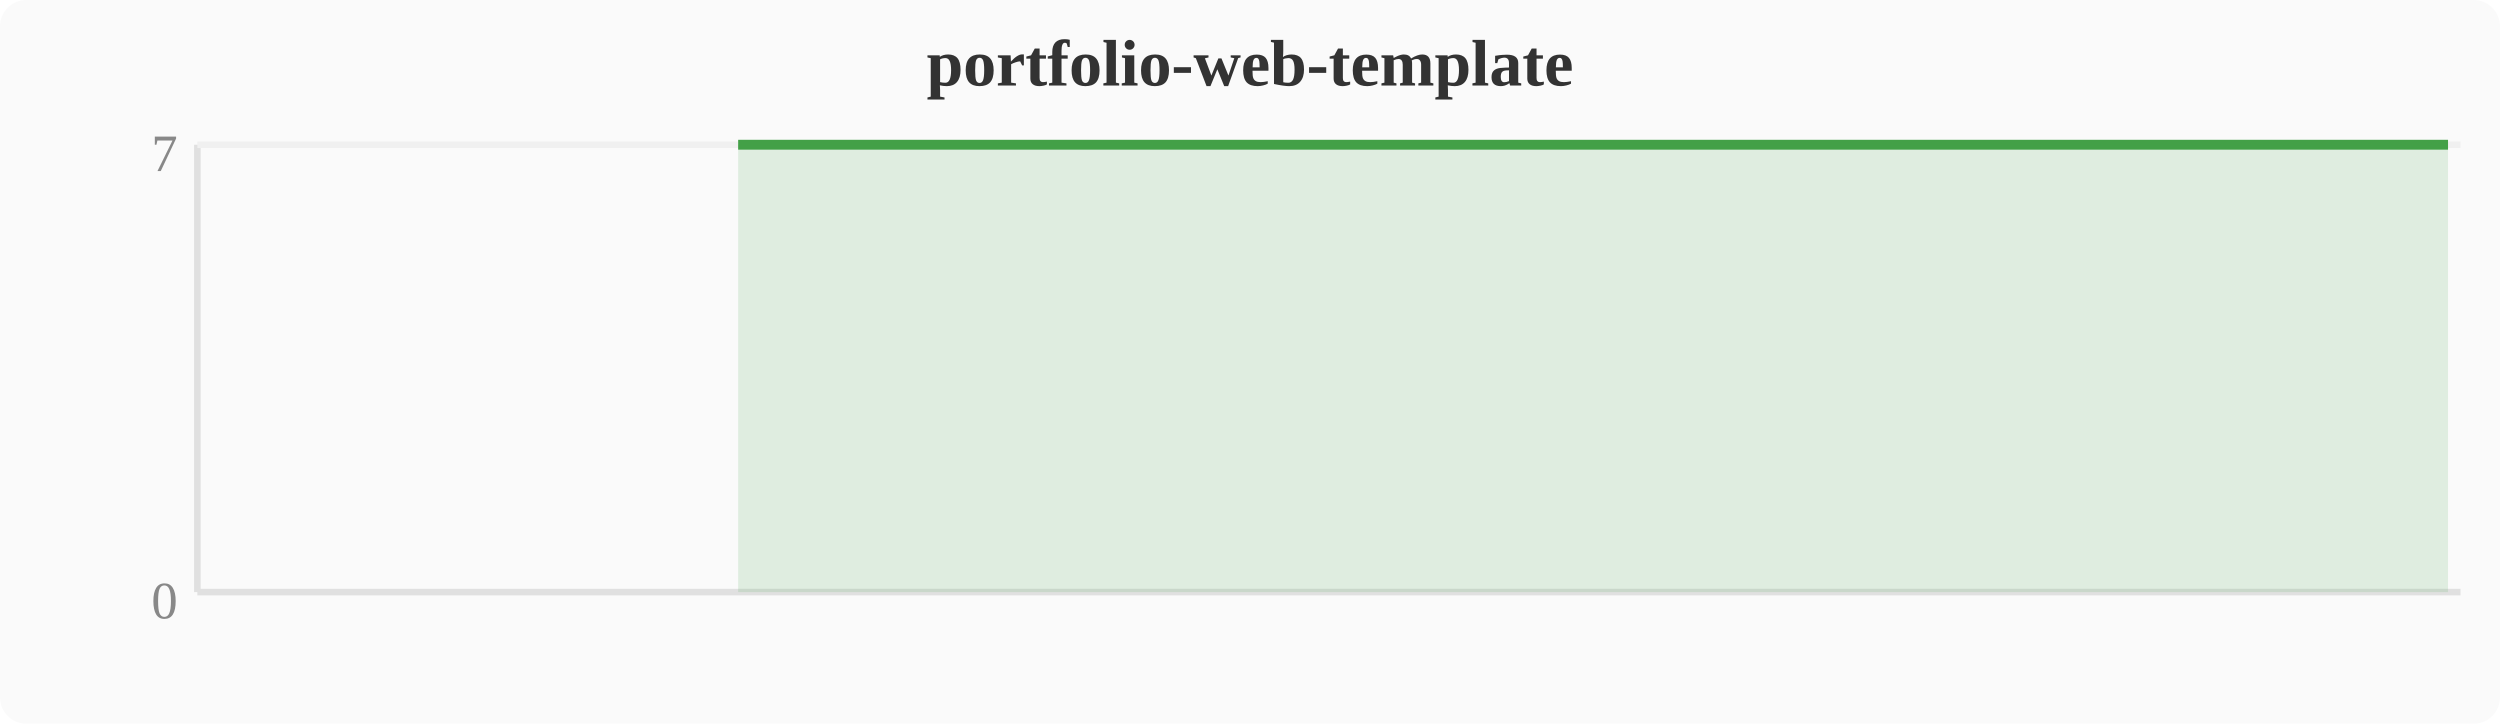
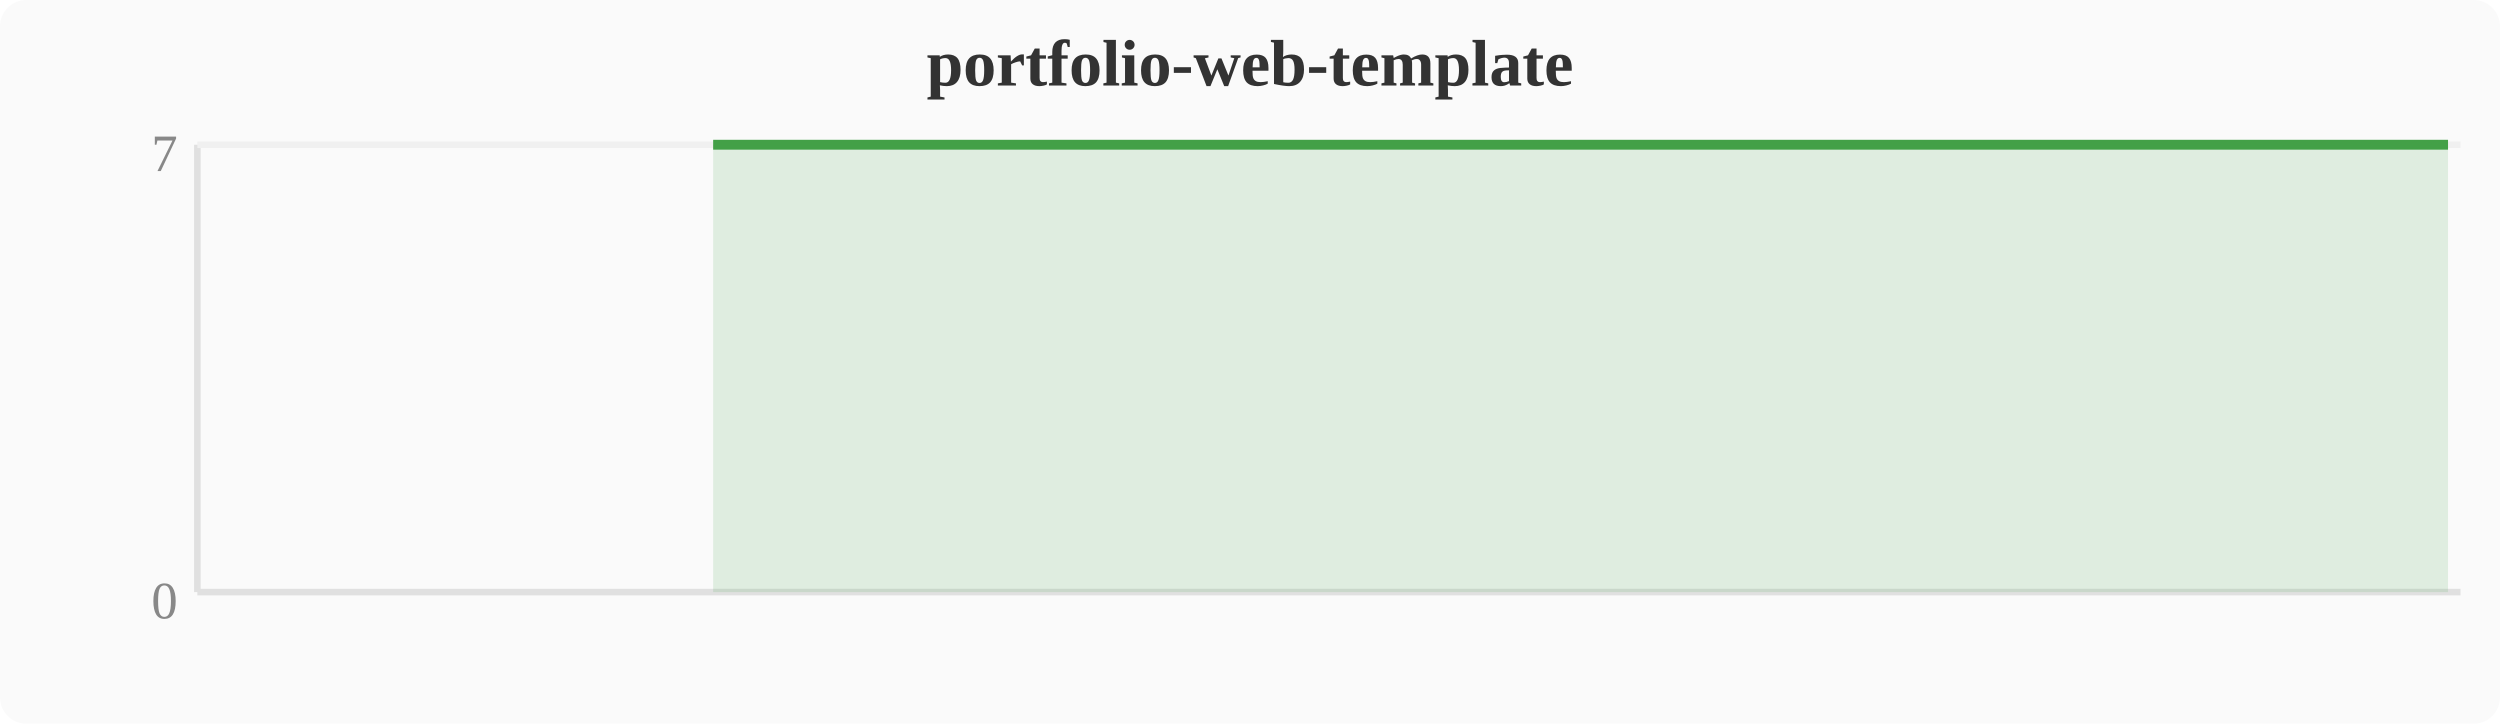
<svg xmlns="http://www.w3.org/2000/svg" width="380" height="110" viewBox="0 0 380 110">
  <rect width="380" height="110" fill="#fafafa" rx="4" />
  <text x="190" y="13" text-anchor="middle" font-size="10" font-weight="bold" fill="#333">portfolio-web-template</text>
  <line x1="30" y1="22" x2="30" y2="90" stroke="#e0e0e0" stroke-width="1" />
  <line x1="30" y1="90" x2="374" y2="90" stroke="#e0e0e0" stroke-width="1" />
  <line x1="30" y1="22" x2="374" y2="22" stroke="#f0f0f0" stroke-width="1" />
  <text x="27" y="94" text-anchor="end" font-size="8" fill="#888">0</text>
  <text x="27" y="26" text-anchor="end" font-size="8" fill="#888">7</text>
-   <polygon points="112.2,22.0 116.0,22.0 119.8,22.0 123.6,22.0 127.5,22.0 131.3,22.0 135.1,22.0 138.9,22.0 142.8,22.0 146.6,22.0 150.4,22.0 154.2,22.0 158.0,22.0 161.9,22.0 165.7,22.0 169.5,22.0 173.3,22.0 177.2,22.0 181.0,22.0 184.8,22.0 188.6,22.0 192.4,22.0 196.3,22.0 200.1,22.0 203.9,22.0 207.7,22.0 211.6,22.0 215.4,22.0 219.2,22.0 223.0,22.0 226.8,22.0 230.7,22.0 234.5,22.0 238.3,22.0 242.1,22.0 246.0,22.0 249.8,22.0 253.6,22.0 257.4,22.0 261.2,22.0 265.1,22.0 268.9,22.0 272.7,22.0 276.5,22.0 280.4,22.0 284.2,22.0 288.0,22.0 291.8,22.0 295.6,22.0 299.5,22.0 303.3,22.0 307.1,22.0 310.9,22.0 314.8,22.0 318.6,22.0 322.4,22.0 326.2,22.0 330.0,22.0 333.9,22.0 337.7,22.0 341.5,22.0 345.3,22.0 349.2,22.0 353.0,22.0 356.8,22.0 360.6,22.0 364.4,22.0 368.3,22.0 372.1,22.0 372.1,90 112.2,90" fill="#43a047" opacity="0.15" />
-   <polyline points="112.2,22.0 116.0,22.0 119.8,22.0 123.6,22.0 127.5,22.0 131.3,22.0 135.1,22.0 138.9,22.0 142.8,22.0 146.6,22.0 150.4,22.0 154.2,22.0 158.0,22.0 161.9,22.0 165.7,22.0 169.5,22.0 173.3,22.0 177.2,22.0 181.0,22.0 184.8,22.0 188.6,22.0 192.4,22.0 196.3,22.0 200.1,22.0 203.9,22.0 207.7,22.0 211.6,22.0 215.4,22.0 219.2,22.0 223.0,22.0 226.8,22.0 230.7,22.0 234.5,22.0 238.3,22.0 242.1,22.0 246.0,22.0 249.8,22.0 253.6,22.0 257.4,22.0 261.2,22.0 265.1,22.0 268.9,22.0 272.7,22.0 276.5,22.0 280.4,22.0 284.2,22.0 288.0,22.0 291.8,22.0 295.6,22.0 299.5,22.0 303.3,22.0 307.1,22.0 310.9,22.0 314.8,22.0 318.6,22.0 322.4,22.0 326.2,22.0 330.0,22.0 333.9,22.0 337.7,22.0 341.5,22.0 345.3,22.0 349.2,22.0 353.0,22.0 356.8,22.0 360.6,22.0 364.4,22.0 368.3,22.0 372.1,22.0" fill="none" stroke="#43a047" stroke-width="1.5" stroke-linejoin="round" />
+   <polygon points="108.4,22.0 112.2,22.0 116.0,22.0 119.8,22.0 123.6,22.0 127.5,22.0 131.3,22.0 135.1,22.0 138.9,22.0 142.8,22.0 146.6,22.0 150.4,22.0 154.2,22.0 158.0,22.0 161.9,22.0 165.7,22.0 169.5,22.0 173.3,22.0 177.2,22.0 181.0,22.0 184.8,22.0 188.6,22.0 192.4,22.0 196.3,22.0 200.1,22.0 203.9,22.0 207.7,22.0 211.6,22.0 215.4,22.0 219.2,22.0 223.0,22.0 226.8,22.0 230.7,22.0 234.5,22.0 238.3,22.0 242.1,22.0 246.0,22.0 249.8,22.0 253.6,22.0 257.4,22.0 261.2,22.0 265.1,22.0 268.9,22.0 272.7,22.0 276.5,22.0 280.4,22.0 284.2,22.0 288.0,22.0 291.8,22.0 295.6,22.0 299.5,22.0 303.3,22.0 307.1,22.0 310.9,22.0 314.8,22.0 318.6,22.0 322.4,22.0 326.2,22.0 330.0,22.0 333.9,22.0 337.7,22.0 341.5,22.0 345.3,22.0 349.2,22.0 353.0,22.0 356.8,22.0 360.6,22.0 364.4,22.0 368.3,22.0 372.1,22.0 372.1,90 108.4,90" fill="#43a047" opacity="0.15" />
+   <polyline points="108.4,22.0 112.2,22.0 116.0,22.0 119.8,22.0 123.6,22.0 127.5,22.0 131.3,22.0 135.1,22.0 138.9,22.0 142.8,22.0 146.6,22.0 150.4,22.0 154.2,22.0 158.0,22.0 161.9,22.0 165.7,22.0 169.5,22.0 173.3,22.0 177.2,22.0 181.0,22.0 184.8,22.0 188.6,22.0 192.4,22.0 196.3,22.0 200.1,22.0 203.9,22.0 207.7,22.0 211.6,22.0 215.4,22.0 219.2,22.0 223.0,22.0 226.8,22.0 230.7,22.0 234.5,22.0 238.3,22.0 242.1,22.0 246.0,22.0 249.8,22.0 253.6,22.0 257.4,22.0 261.2,22.0 265.1,22.0 268.9,22.0 272.7,22.0 276.5,22.0 280.4,22.0 284.2,22.0 288.0,22.0 291.8,22.0 295.6,22.0 299.5,22.0 303.3,22.0 307.1,22.0 310.9,22.0 314.8,22.0 318.6,22.0 322.4,22.0 326.2,22.0 330.0,22.0 333.9,22.0 337.7,22.0 341.5,22.0 345.3,22.0 349.2,22.0 353.0,22.0 356.8,22.0 360.6,22.0 364.4,22.0 368.3,22.0 372.1,22.0" fill="none" stroke="#43a047" stroke-width="1.5" stroke-linejoin="round" />
</svg>
